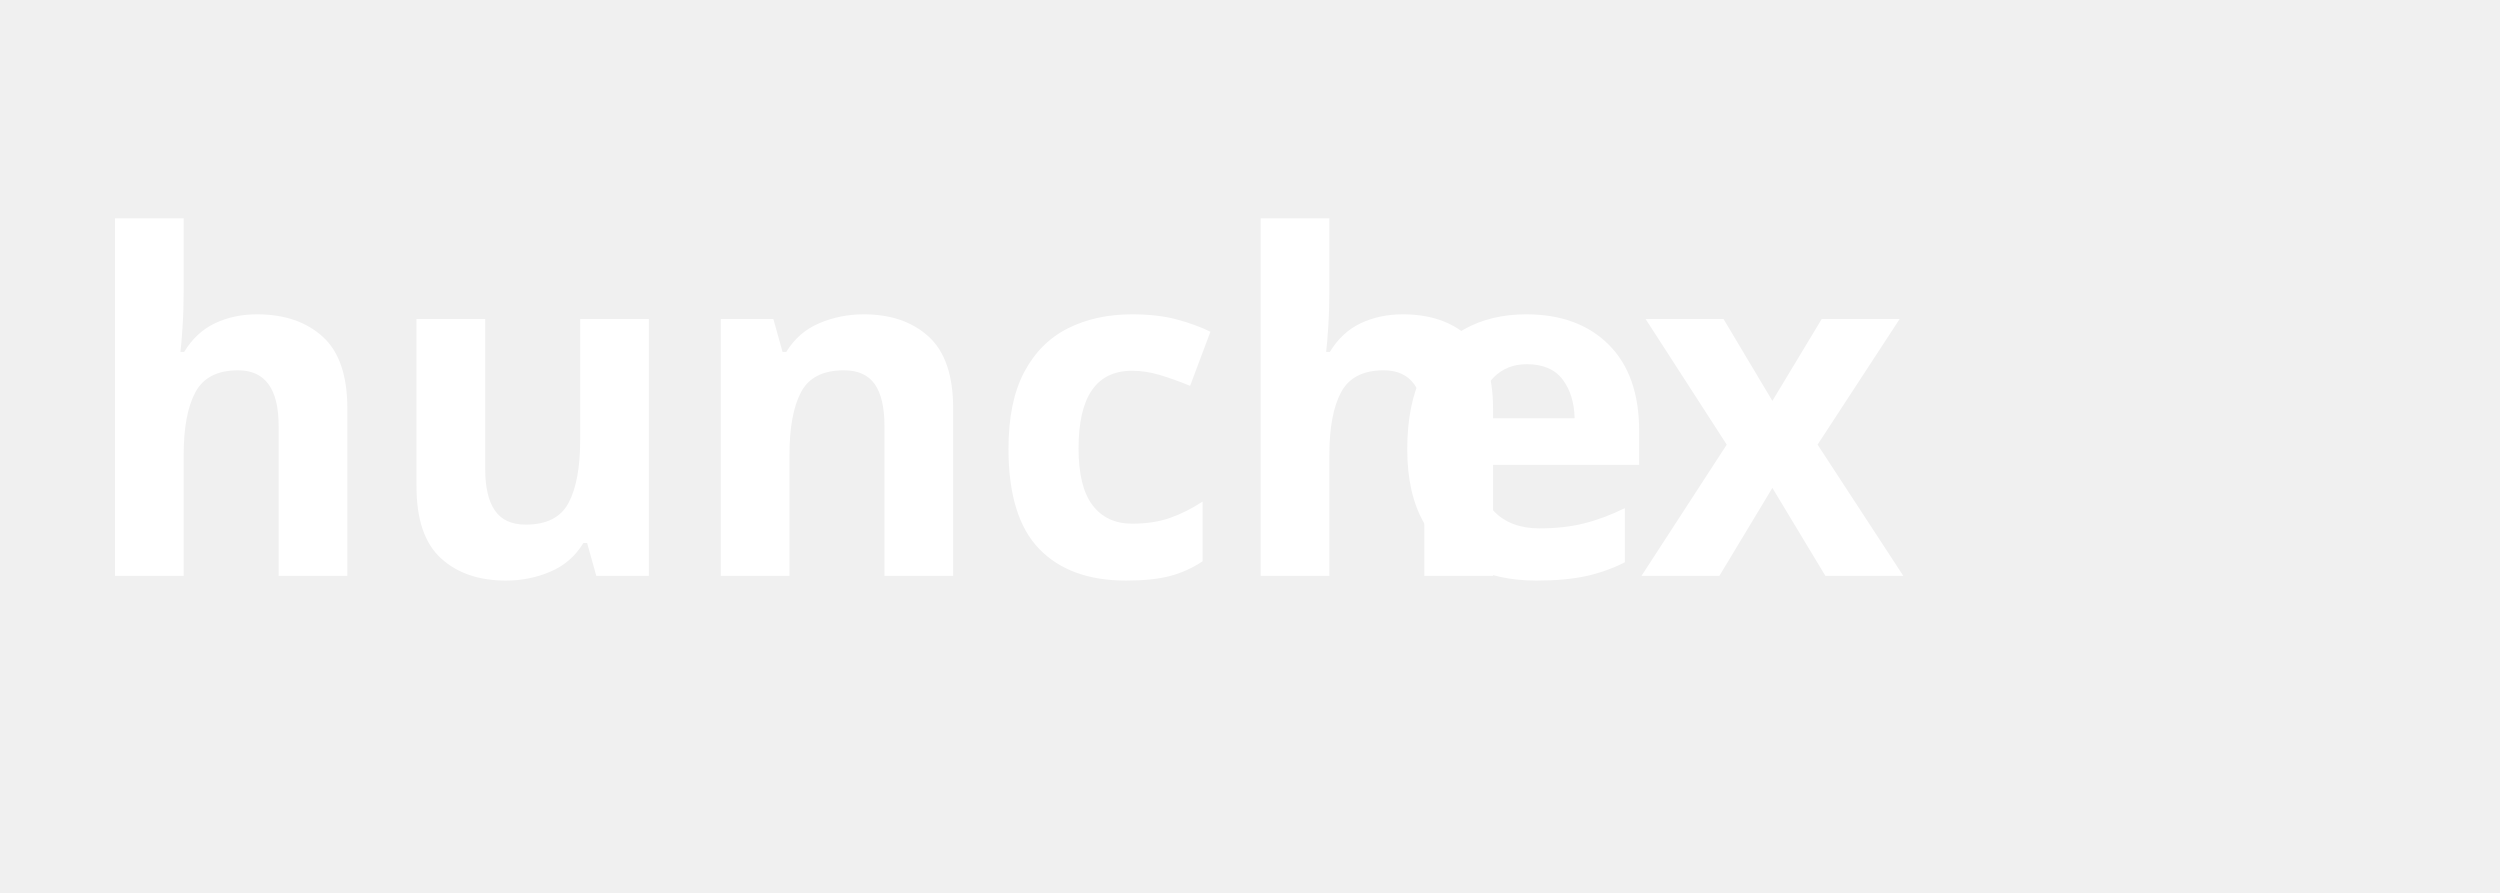
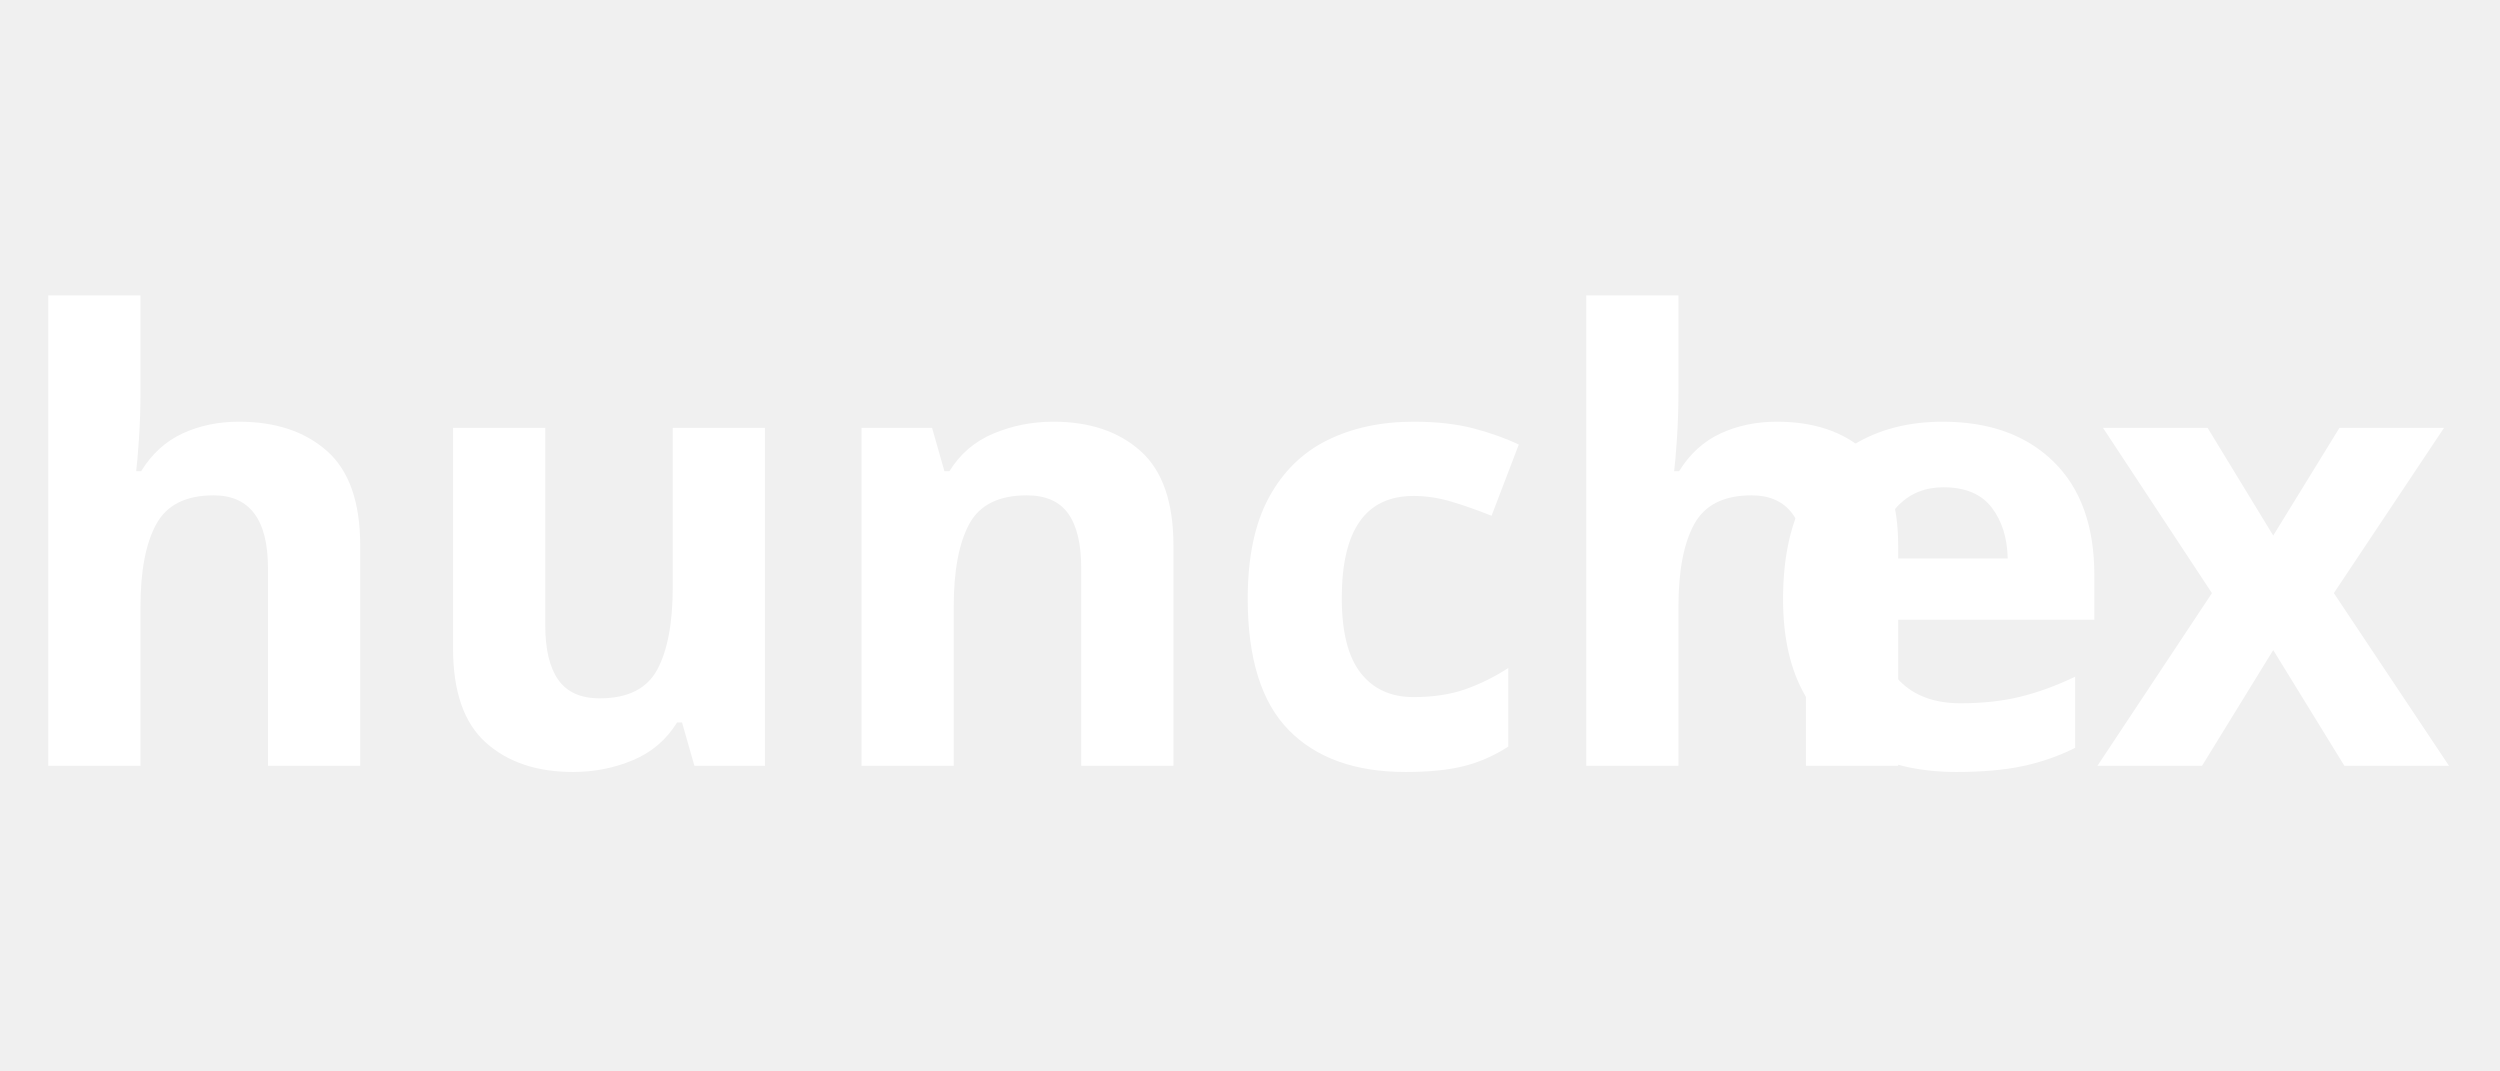
- <svg xmlns="http://www.w3.org/2000/svg" id="Layer_1" data-name="Layer 1" viewBox="0 0 1788 638.6">
+ <svg xmlns="http://www.w3.org/2000/svg" id="Layer_1" data-name="Layer 1" viewBox="0 0 1492 638.6">
  <defs>
    <style>
      .cls-1 {
-         letter-spacing: -.03em;
+         letter-spacing: 0em;
      }

      .cls-2 {
        fill: #fff;
        font-family: MADECarvingSoftPERSONALUSE-Bold, 'MADE Carving Soft PERSONAL USE';
-         font-size: 336.47px;
+         font-size: 369.36px;
        font-weight: 700;
      }

      .cls-3 {
-         letter-spacing: 0em;
+         letter-spacing: -.03em;
      }
    </style>
  </defs>
-   <text class="cls-2" transform="translate(56.51 411.88) scale(.98 1)">
+   <text class="cls-2" transform="translate(0 457.03)">
    <tspan x="0" y="0">hunch</tspan>
-     <tspan class="cls-1" x="954.2" y="0">e</tspan>
-     <tspan class="cls-3" x="1138.58" y="0">x</tspan>
+     <tspan class="cls-3" x="1047.5" y="0">e</tspan>
+     <tspan class="cls-1" x="1249.91" y="0">x</tspan>
  </text>
</svg>
